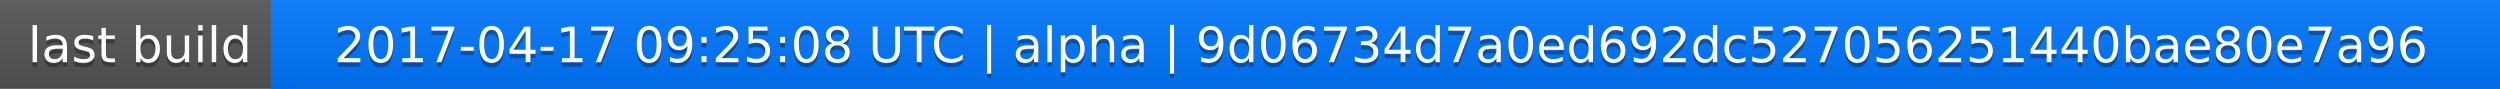
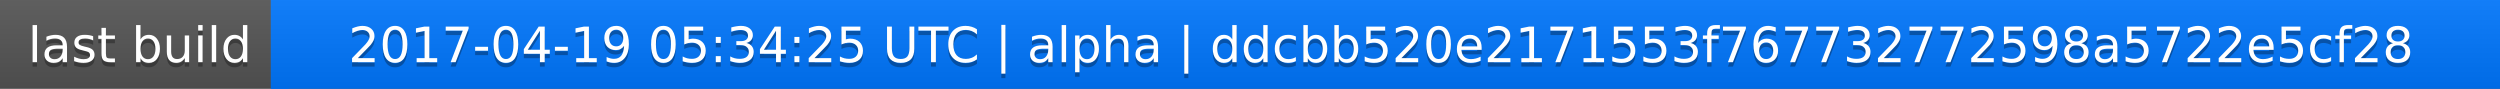
<svg xmlns="http://www.w3.org/2000/svg" width="563" height="20">
  <linearGradient id="a" x2="0" y2="100%">
    <stop offset="0" stop-color="#bbb" stop-opacity=".1" />
    <stop offset="1" stop-opacity=".1" />
  </linearGradient>
  <rect rx="0" width="563" height="20" fill="#555" />
  <rect rx="0" x="61" width="502" height="20" fill="#07f" />
  <path fill="#07f" d="M61 0h4v20h-4z" />
  <rect rx="0" width="563" height="20" fill="url(#a)" />
  <g fill="#fff" text-anchor="middle" font-family="DejaVu Sans,Verdana,Geneva,sans-serif" font-size="11">
    <text x="31.5" y="15" fill="#010101" fill-opacity=".3">last build</text>
    <text x="31.5" y="14">last build</text>
-     <text x="311" y="15" fill="#010101" fill-opacity=".3">2017-04-17 09:25:08 UTC | alpha | 9d06734d7a0ed692dc527056251440bae80e7a96</text>
-     <text x="311" y="14">2017-04-17 09:25:08 UTC | alpha | 9d06734d7a0ed692dc527056251440bae80e7a96</text>
+     <text x="311" y="15" fill="#010101" fill-opacity=".3">2017-04-19 05:34:25 UTC | alpha | ddcbb520e2171553f767732772598a5722e5cf28</text>
+     <text x="311" y="14">2017-04-19 05:34:25 UTC | alpha | ddcbb520e2171553f767732772598a5722e5cf28</text>
  </g>
</svg>
